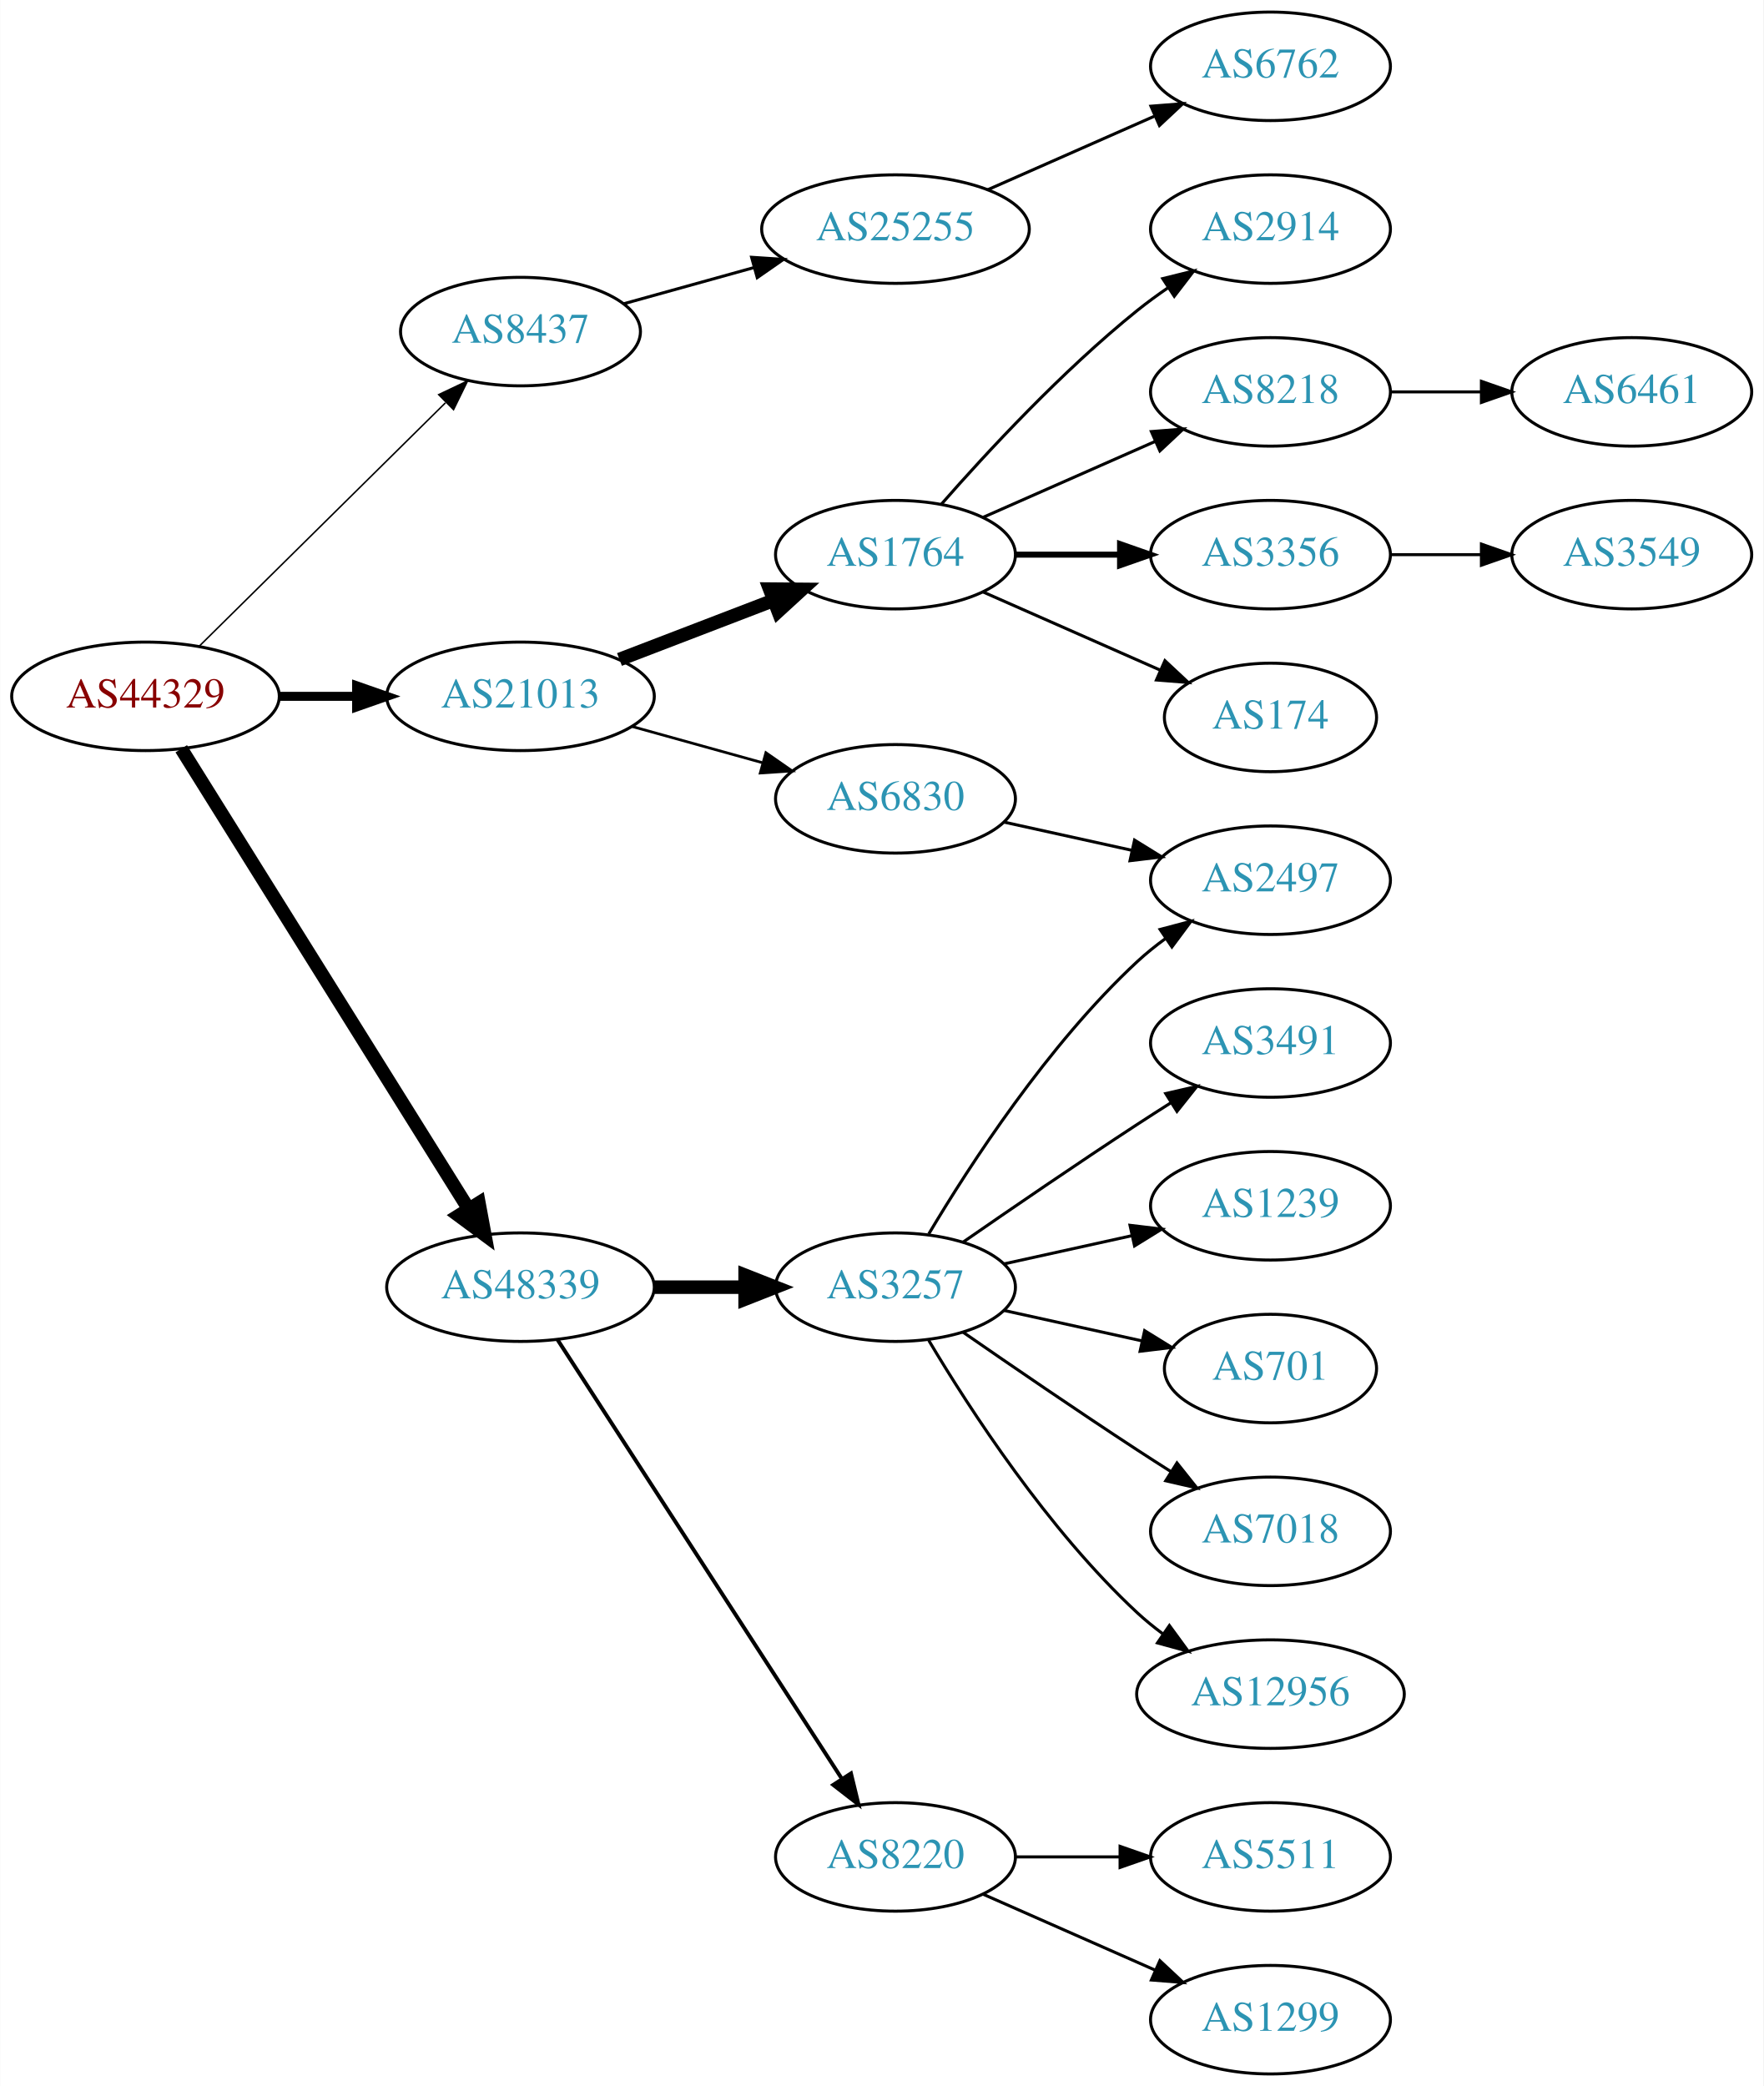
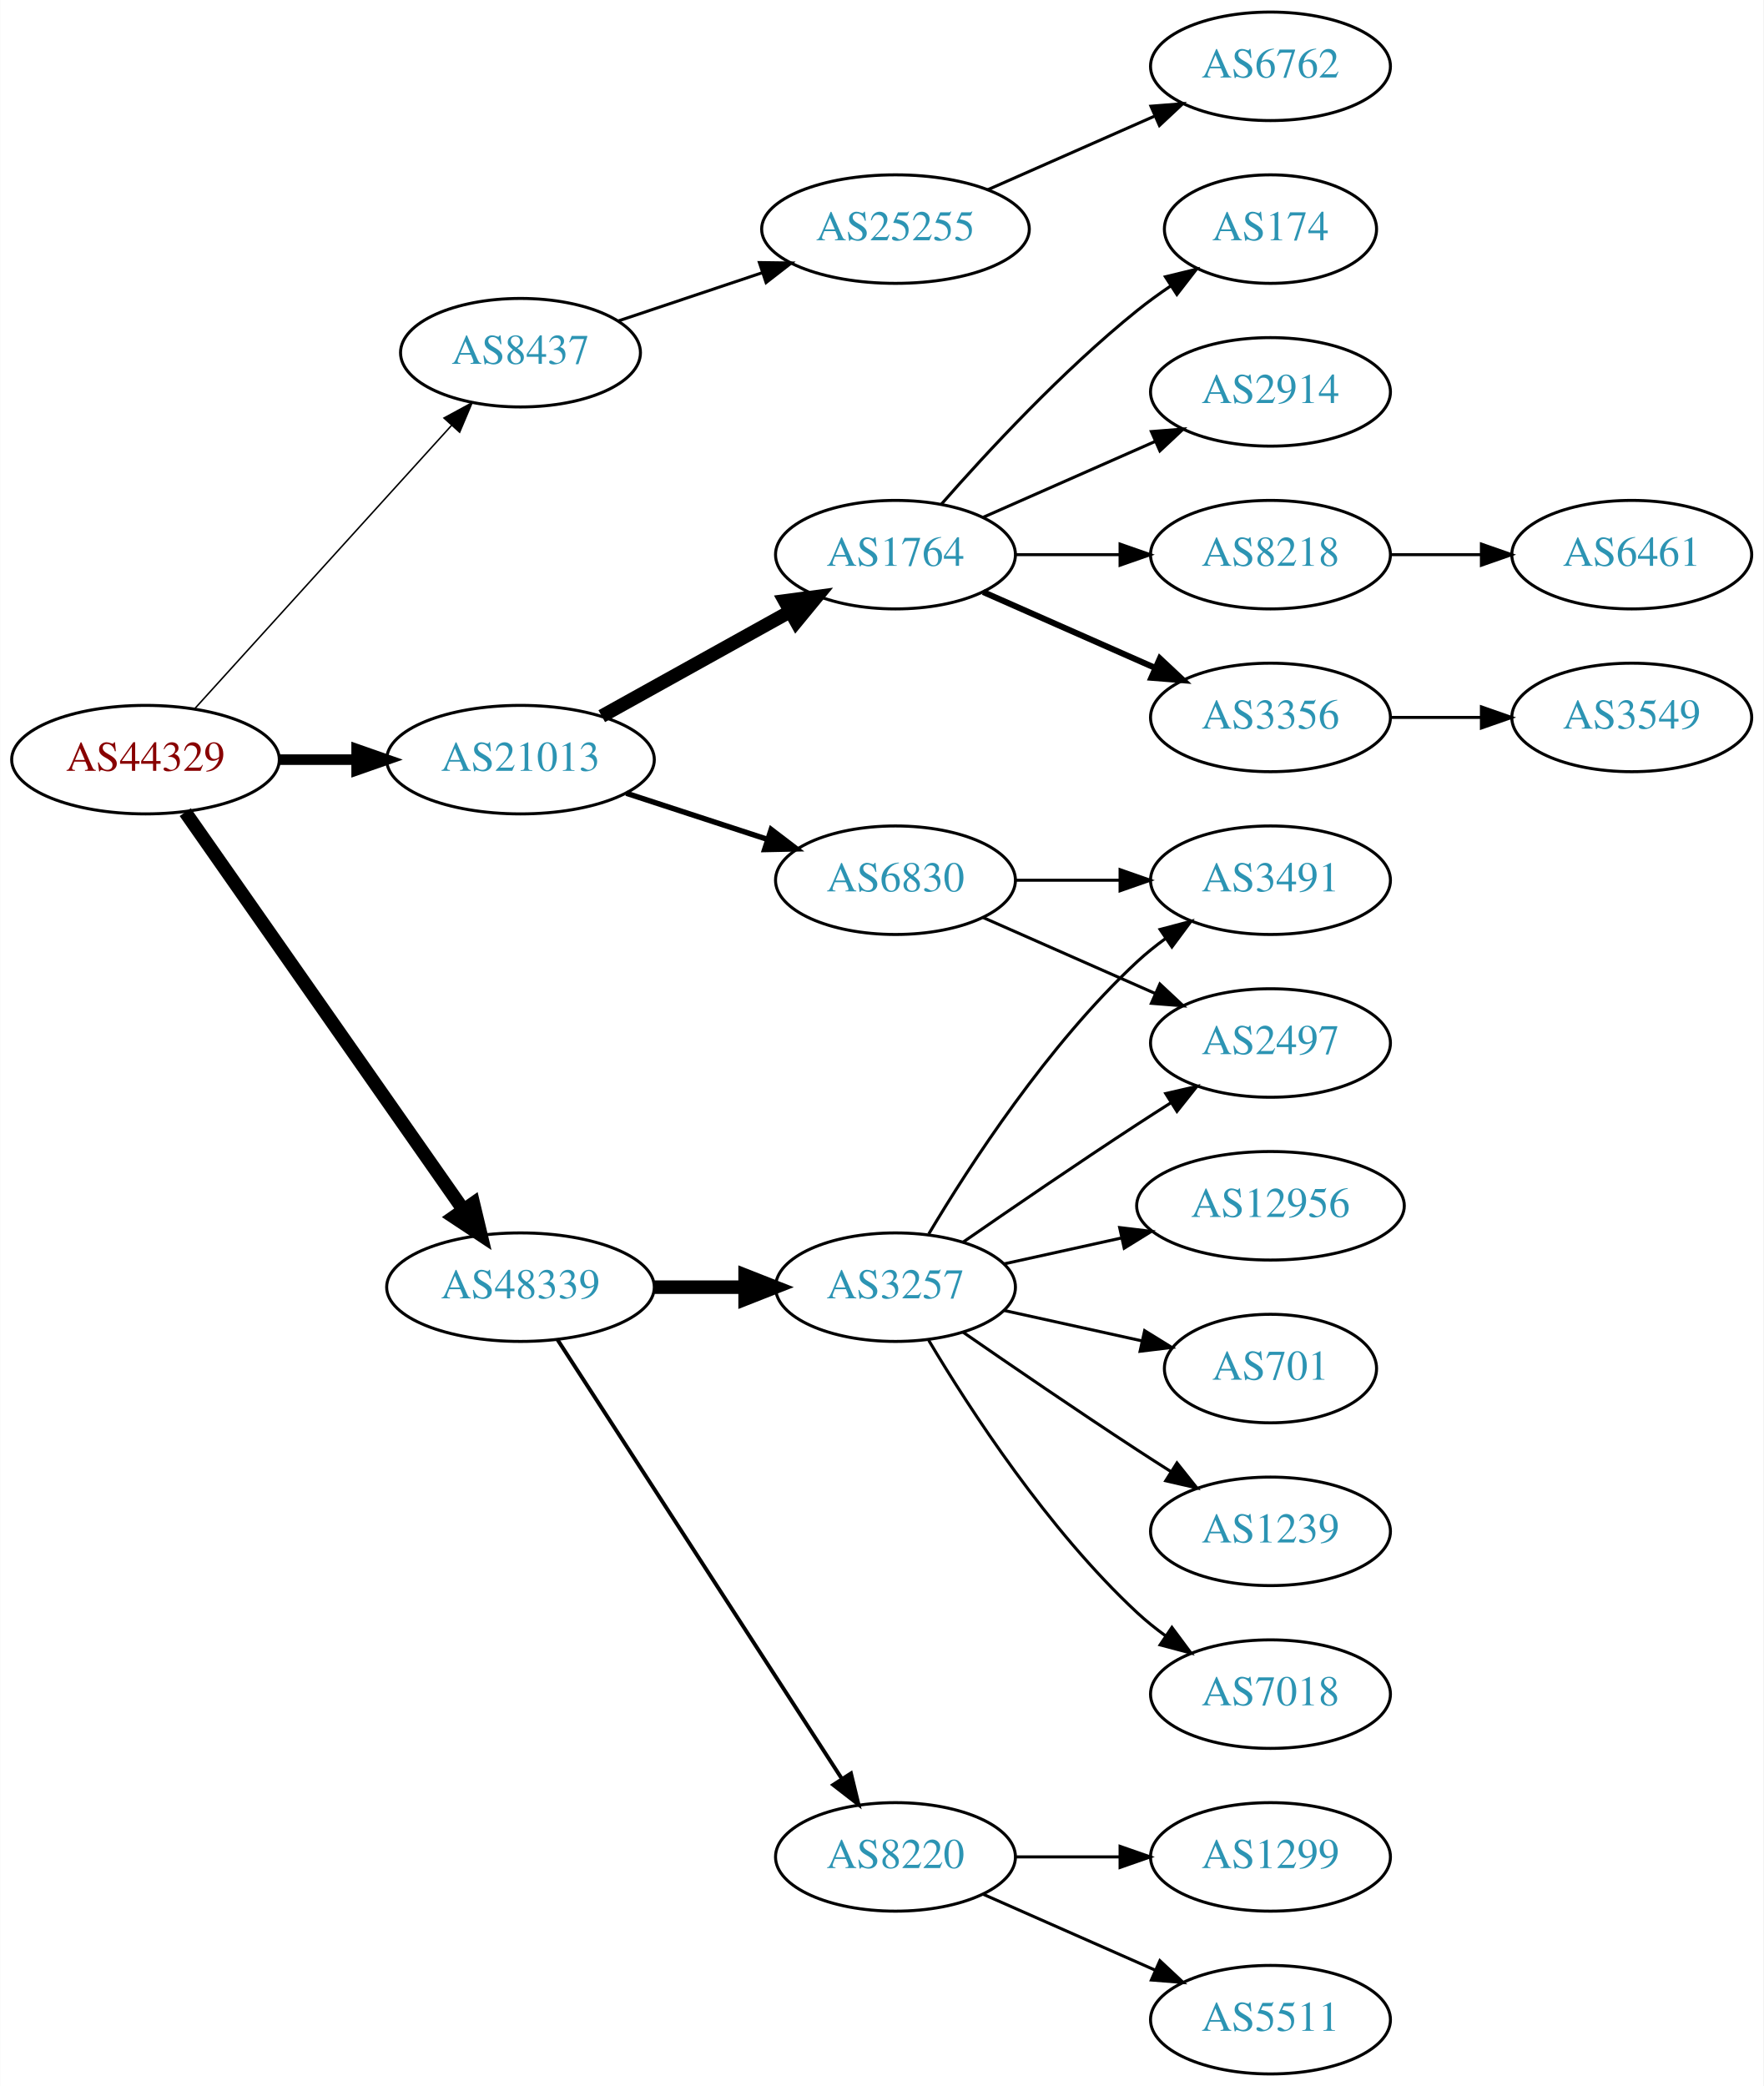
<svg xmlns="http://www.w3.org/2000/svg" xmlns:xlink="http://www.w3.org/1999/xlink" width="585pt" height="692pt" viewBox="0.00 0.00 584.86 692.00">
  <g id="graph0" class="graph" transform="scale(1 1) rotate(0) translate(4 688)">
    <polygon fill="white" stroke="none" points="-4,4 -4,-688 580.862,-688 580.862,4 -4,4" />
    <g id="node1" class="node">
      <g id="a_node1">
        <a xlink:href="/asn/44329" xlink:title="AS44329 ~ NTS Netzwerk Telekom Service AG [AT]">
-           <ellipse fill="#ffffff" stroke="black" cx="44.196" cy="-457" rx="44.393" ry="18" />
-           <text text-anchor="middle" x="44.196" y="-453.3" font-family="Times,serif" font-size="14.00" fill="#880000">AS44329</text>
+           <ellipse fill="#ffffff" stroke="black" cx="44.196" cy="-436" rx="44.393" ry="18" />
+           <text text-anchor="middle" x="44.196" y="-432.3" font-family="Times,serif" font-size="14.00" fill="#880000">AS44329</text>
        </a>
      </g>
    </g>
    <g id="node2" class="node">
      <g id="a_node2">
        <a xlink:href="/asn/8437" xlink:title="AS8437 ~ Hutchison Drei Austria GmbH [AT]">
-           <ellipse fill="#ffffff" stroke="black" cx="168.588" cy="-578" rx="39.794" ry="18" />
-           <text text-anchor="middle" x="168.588" y="-574.3" font-family="Times,serif" font-size="14.00" fill="#2c94b3">AS8437</text>
+           <ellipse fill="#ffffff" stroke="black" cx="168.588" cy="-571" rx="39.794" ry="18" />
+           <text text-anchor="middle" x="168.588" y="-567.3" font-family="Times,serif" font-size="14.00" fill="#2c94b3">AS8437</text>
        </a>
      </g>
    </g>
    <g id="edge1" class="edge">
-       <path fill="none" stroke="black" stroke-width="0.5" d="M61.958,-473.571C83.107,-494.479 119.618,-530.575 143.687,-554.371" />
-       <polygon fill="black" stroke="black" stroke-width="0.5" points="141.457,-557.088 151.029,-561.629 146.378,-552.11 141.457,-557.088" />
+       <path fill="none" stroke="black" stroke-width="0.5" d="M60.45,-452.825C81.913,-476.499 121.144,-519.771 145.711,-546.87" />
+       <polygon fill="black" stroke="black" stroke-width="0.5" points="143.217,-549.329 152.527,-554.387 148.403,-544.628 143.217,-549.329" />
    </g>
    <g id="node3" class="node">
      <g id="a_node3">
        <a xlink:href="/asn/21013" xlink:title="AS21013 ~ Wels, AT [AT]">
-           <ellipse fill="#ffffff" stroke="black" cx="168.588" cy="-457" rx="44.393" ry="18" />
-           <text text-anchor="middle" x="168.588" y="-453.3" font-family="Times,serif" font-size="14.00" fill="#2c94b3">AS21013</text>
+           <ellipse fill="#ffffff" stroke="black" cx="168.588" cy="-436" rx="44.393" ry="18" />
+           <text text-anchor="middle" x="168.588" y="-432.3" font-family="Times,serif" font-size="14.00" fill="#2c94b3">AS21013</text>
        </a>
      </g>
    </g>
    <g id="edge2" class="edge">
-       <path fill="none" stroke="black" stroke-width="3" d="M88.692,-457C96.898,-457 105.569,-457 114.041,-457" />
-       <polygon fill="black" stroke="black" stroke-width="3" points="114.233,-460.5 124.233,-457 114.233,-453.5 114.233,-460.5" />
+       <path fill="none" stroke="black" stroke-width="3.5" d="M88.692,-436C96.898,-436 105.569,-436 114.041,-436" />
+       <polygon fill="black" stroke="black" stroke-width="3.5" points="114.233,-439.5 124.233,-436 114.233,-432.5 114.233,-439.5" />
    </g>
    <g id="node4" class="node">
      <g id="a_node4">
        <a xlink:href="/asn/48339" xlink:title="AS48339 ~ Raiffeisen Rechenzentrum GmbH [AT]">
          <ellipse fill="#ffffff" stroke="black" cx="168.588" cy="-261" rx="44.393" ry="18" />
          <text text-anchor="middle" x="168.588" y="-257.3" font-family="Times,serif" font-size="14.00" fill="#2c94b3">AS48339</text>
        </a>
      </g>
    </g>
    <g id="edge3" class="edge">
-       <path fill="none" stroke="black" stroke-width="4.5" d="M56.058,-439.606C77.65,-405.027 126.069,-327.489 151.417,-286.896" />
-       <polygon fill="black" stroke="black" stroke-width="4.5" points="154.794,-288.922 156.751,-278.355 148.115,-284.751 154.794,-288.922" />
+       <path fill="none" stroke="black" stroke-width="4.5" d="M57.379,-418.581C79.006,-387.657 124.204,-323.033 149.483,-286.887" />
+       <polygon fill="black" stroke="black" stroke-width="4.5" points="152.95,-288.8 155.455,-278.349 146.497,-284.287 152.95,-288.8" />
    </g>
    <g id="node5" class="node">
      <g id="a_node5">
        <a xlink:href="/asn/25255" xlink:title="AS25255 ~ ==&gt; TELE2 AUSTRIA &lt;== [AT]">
          <ellipse fill="#ffffff" stroke="black" cx="292.98" cy="-612" rx="44.393" ry="18" />
          <text text-anchor="middle" x="292.98" y="-608.3" font-family="Times,serif" font-size="14.00" fill="#2c94b3">AS25255</text>
        </a>
      </g>
    </g>
    <g id="edge4" class="edge">
-       <path fill="none" stroke="black" d="M202.709,-587.201C216.054,-590.908 231.673,-595.247 246.083,-599.25" />
-       <polygon fill="black" stroke="black" points="245.251,-602.651 255.823,-601.956 247.124,-595.907 245.251,-602.651" />
+       <path fill="none" stroke="black" d="M201.107,-581.559C215.654,-586.431 233.152,-592.293 248.893,-597.566" />
+       <polygon fill="black" stroke="black" points="247.831,-600.902 258.425,-600.759 250.055,-594.264 247.831,-600.902" />
    </g>
    <g id="node7" class="node">
      <g id="a_node7">
        <a xlink:href="/asn/1764" xlink:title="AS1764 ~ NEXTLAYER-AS [AT]">
          <ellipse fill="#ffffff" stroke="black" cx="292.98" cy="-504" rx="39.794" ry="18" />
          <text text-anchor="middle" x="292.98" y="-500.3" font-family="Times,serif" font-size="14.00" fill="#2c94b3">AS1764</text>
        </a>
      </g>
    </g>
    <g id="edge6" class="edge">
-       <path fill="none" stroke="black" stroke-width="4.5" d="M201.426,-469.226C217.057,-475.228 236.037,-482.517 252.575,-488.868" />
-       <polygon fill="black" stroke="black" stroke-width="4.5" points="251.239,-492.573 261.986,-492.482 254.062,-485.221 251.239,-492.573" />
+       <path fill="none" stroke="black" stroke-width="4.5" d="M195.544,-450.421C213.717,-460.518 238.18,-474.109 257.919,-485.076" />
+       <polygon fill="black" stroke="black" stroke-width="4.5" points="256.245,-488.65 266.899,-490.065 260.07,-481.766 256.245,-488.65" />
    </g>
    <g id="node8" class="node">
      <g id="a_node8">
        <a xlink:href="/asn/6830" xlink:title="AS6830 ~ LGI-UPC [AT]">
-           <ellipse fill="#ffffff" stroke="black" cx="292.98" cy="-423" rx="39.794" ry="18" />
-           <text text-anchor="middle" x="292.98" y="-419.3" font-family="Times,serif" font-size="14.00" fill="#2c94b3">AS6830</text>
+           <ellipse fill="#ffffff" stroke="black" cx="292.98" cy="-396" rx="39.794" ry="18" />
+           <text text-anchor="middle" x="292.98" y="-392.3" font-family="Times,serif" font-size="14.00" fill="#2c94b3">AS6830</text>
        </a>
      </g>
    </g>
    <g id="edge7" class="edge">
-       <path fill="none" stroke="black" stroke-width="0.9" d="M205.648,-446.983C219.152,-443.231 234.633,-438.931 248.723,-435.017" />
-       <polygon fill="black" stroke="black" stroke-width="0.9" points="249.989,-438.298 258.688,-432.249 248.116,-431.553 249.989,-438.298" />
-     </g>
-     <g id="node16" class="node">
-       <g id="a_node16">
+       <path fill="none" stroke="black" stroke-width="1.8" d="M203.681,-424.858C218.187,-420.117 235.239,-414.544 250.469,-409.567" />
+       <polygon fill="black" stroke="black" stroke-width="1.8" points="251.752,-412.83 260.17,-406.396 249.578,-406.176 251.752,-412.83" />
+     </g>
+     <g id="node17" class="node">
+       <g id="a_node17">
        <a xlink:href="/asn/3257" xlink:title="AS3257 ~ GTT [DE]">
          <ellipse fill="#ffffff" stroke="black" cx="292.98" cy="-261" rx="39.794" ry="18" />
          <text text-anchor="middle" x="292.98" y="-257.3" font-family="Times,serif" font-size="14.00" fill="#2c94b3">AS3257</text>
        </a>
      </g>
    </g>
-     <g id="edge15" class="edge">
+     <g id="edge16" class="edge">
      <path fill="none" stroke="black" stroke-width="4.5" d="M213.084,-261C222.773,-261 233.11,-261 243.002,-261" />
      <polygon fill="black" stroke="black" stroke-width="4.5" points="243.105,-264.938 253.105,-261 243.105,-257.063 243.105,-264.938" />
    </g>
-     <g id="node17" class="node">
-       <g id="a_node17">
+     <g id="node18" class="node">
+       <g id="a_node18">
        <a xlink:href="/asn/8220" xlink:title="AS8220 ~ COLT [GB]">
          <ellipse fill="#ffffff" stroke="black" cx="292.98" cy="-72" rx="39.794" ry="18" />
          <text text-anchor="middle" x="292.98" y="-68.3" font-family="Times,serif" font-size="14.00" fill="#2c94b3">AS8220</text>
        </a>
      </g>
    </g>
-     <g id="edge16" class="edge">
+     <g id="edge17" class="edge">
      <path fill="none" stroke="black" stroke-width="1.286" d="M180.883,-243.558C202.469,-210.225 249.685,-137.314 275.056,-98.134" />
      <polygon fill="black" stroke="black" stroke-width="1.286" points="278.215,-99.696 280.713,-89.4 272.339,-95.891 278.215,-99.696" />
    </g>
    <g id="node6" class="node">
      <g id="a_node6">
        <a xlink:href="/asn/6762" xlink:title="AS6762 ~ TELECOM ITALIA SPARKLE S.p.A. [IT]">
          <ellipse fill="#ffffff" stroke="black" cx="417.373" cy="-666" rx="39.794" ry="18" />
          <text text-anchor="middle" x="417.373" y="-662.3" font-family="Times,serif" font-size="14.00" fill="#2c94b3">AS6762</text>
        </a>
      </g>
    </g>
    <g id="edge5" class="edge">
      <path fill="none" stroke="black" d="M323.608,-625.072C340.203,-632.393 361.062,-641.597 378.795,-649.421" />
      <polygon fill="black" stroke="black" points="377.717,-652.77 388.279,-653.605 380.543,-646.366 377.717,-652.77" />
    </g>
    <g id="node9" class="node">
      <g id="a_node9">
        <a xlink:href="/asn/2914" xlink:title="AS2914 ~ NTT America, Inc. [US]">
-           <ellipse fill="#ffffff" stroke="black" cx="417.373" cy="-612" rx="39.794" ry="18" />
-           <text text-anchor="middle" x="417.373" y="-608.3" font-family="Times,serif" font-size="14.00" fill="#2c94b3">AS2914</text>
+           <ellipse fill="#ffffff" stroke="black" cx="417.373" cy="-558" rx="39.794" ry="18" />
+           <text text-anchor="middle" x="417.373" y="-554.3" font-family="Times,serif" font-size="14.00" fill="#2c94b3">AS2914</text>
        </a>
      </g>
    </g>
    <g id="edge8" class="edge">
-       <path fill="none" stroke="black" d="M308.133,-520.663C323.234,-537.894 348.355,-565.024 373.176,-585 376.432,-587.62 379.957,-590.192 383.542,-592.646" />
-       <polygon fill="black" stroke="black" points="381.629,-595.577 391.914,-598.121 385.46,-589.719 381.629,-595.577" />
+       <path fill="none" stroke="black" d="M322.06,-516.389C339.008,-523.866 360.805,-533.483 379.174,-541.588" />
+       <polygon fill="black" stroke="black" points="377.862,-544.834 388.424,-545.669 380.688,-538.43 377.862,-544.834" />
    </g>
    <g id="node10" class="node">
      <g id="a_node10">
        <a xlink:href="/asn/8218" xlink:title="AS8218 ~ legacy Neotelecoms [FR]">
-           <ellipse fill="#ffffff" stroke="black" cx="417.373" cy="-558" rx="39.794" ry="18" />
-           <text text-anchor="middle" x="417.373" y="-554.3" font-family="Times,serif" font-size="14.00" fill="#2c94b3">AS8218</text>
+           <ellipse fill="#ffffff" stroke="black" cx="417.373" cy="-504" rx="39.794" ry="18" />
+           <text text-anchor="middle" x="417.373" y="-500.3" font-family="Times,serif" font-size="14.00" fill="#2c94b3">AS8218</text>
        </a>
      </g>
    </g>
    <g id="edge9" class="edge">
-       <path fill="none" stroke="black" d="M322.06,-516.389C339.008,-523.866 360.805,-533.483 379.174,-541.588" />
-       <polygon fill="black" stroke="black" points="377.862,-544.834 388.424,-545.669 380.688,-538.43 377.862,-544.834" />
+       <path fill="none" stroke="black" d="M332.706,-504C343.644,-504 355.695,-504 367.161,-504" />
+       <polygon fill="black" stroke="black" points="367.479,-507.5 377.479,-504 367.479,-500.5 367.479,-507.5" />
    </g>
    <g id="node11" class="node">
      <g id="a_node11">
        <a xlink:href="/asn/3356" xlink:title="AS3356 ~ Level 3 Parent, LLC [US]">
-           <ellipse fill="#ffffff" stroke="black" cx="417.373" cy="-504" rx="39.794" ry="18" />
-           <text text-anchor="middle" x="417.373" y="-500.3" font-family="Times,serif" font-size="14.00" fill="#2c94b3">AS3356</text>
+           <ellipse fill="#ffffff" stroke="black" cx="417.373" cy="-450" rx="39.794" ry="18" />
+           <text text-anchor="middle" x="417.373" y="-446.3" font-family="Times,serif" font-size="14.00" fill="#2c94b3">AS3356</text>
        </a>
      </g>
    </g>
    <g id="edge10" class="edge">
-       <path fill="none" stroke="black" stroke-width="2" d="M332.706,-504C343.644,-504 355.695,-504 367.161,-504" />
-       <polygon fill="black" stroke="black" stroke-width="2" points="367.479,-507.5 377.479,-504 367.479,-500.5 367.479,-507.5" />
+       <path fill="none" stroke="black" stroke-width="2" d="M322.06,-491.611C339.008,-484.134 360.805,-474.517 379.174,-466.412" />
+       <polygon fill="black" stroke="black" stroke-width="2" points="380.688,-469.57 388.424,-462.331 377.862,-463.166 380.688,-469.57" />
    </g>
    <g id="node12" class="node">
      <g id="a_node12">
        <a xlink:href="/asn/174" xlink:title="AS174 ~ Cogent Communications [US]">
-           <ellipse fill="#ffffff" stroke="black" cx="417.373" cy="-450" rx="35.194" ry="18" />
-           <text text-anchor="middle" x="417.373" y="-446.3" font-family="Times,serif" font-size="14.00" fill="#2c94b3">AS174</text>
+           <ellipse fill="#ffffff" stroke="black" cx="417.373" cy="-612" rx="35.194" ry="18" />
+           <text text-anchor="middle" x="417.373" y="-608.3" font-family="Times,serif" font-size="14.00" fill="#2c94b3">AS174</text>
        </a>
      </g>
    </g>
    <g id="edge11" class="edge">
-       <path fill="none" stroke="black" d="M322.06,-491.611C339.488,-483.922 362.045,-473.969 380.729,-465.726" />
-       <polygon fill="black" stroke="black" points="382.362,-468.831 390.099,-461.592 379.537,-462.427 382.362,-468.831" />
-     </g>
-     <g id="node14" class="node">
-       <g id="a_node14">
+       <path fill="none" stroke="black" d="M308.133,-520.663C323.234,-537.894 348.355,-565.024 373.176,-585 376.682,-587.821 380.5,-590.587 384.368,-593.208" />
+       <polygon fill="black" stroke="black" points="382.518,-596.18 392.813,-598.682 386.325,-590.306 382.518,-596.18" />
+     </g>
+     <g id="node15" class="node">
+       <g id="a_node15">
+         <a xlink:href="/asn/3491" xlink:title="AS3491 ~ PCCW Global, Inc. [US]">
+           <ellipse fill="#ffffff" stroke="black" cx="417.373" cy="-396" rx="39.794" ry="18" />
+           <text text-anchor="middle" x="417.373" y="-392.3" font-family="Times,serif" font-size="14.00" fill="#2c94b3">AS3491</text>
+         </a>
+       </g>
+     </g>
+     <g id="edge14" class="edge">
+       <path fill="none" stroke="black" d="M332.706,-396C343.644,-396 355.695,-396 367.161,-396" />
+       <polygon fill="black" stroke="black" points="367.479,-399.5 377.479,-396 367.479,-392.5 367.479,-399.5" />
+     </g>
+     <g id="node16" class="node">
+       <g id="a_node16">
        <a xlink:href="/asn/2497" xlink:title="AS2497 ~ Internet Initiative Japan Inc. [JP]">
-           <ellipse fill="#ffffff" stroke="black" cx="417.373" cy="-396" rx="39.794" ry="18" />
-           <text text-anchor="middle" x="417.373" y="-392.3" font-family="Times,serif" font-size="14.00" fill="#2c94b3">AS2497</text>
-         </a>
-       </g>
-     </g>
-     <g id="edge13" class="edge">
-       <path fill="none" stroke="black" d="M329.053,-415.263C342.24,-412.354 357.42,-409.005 371.386,-405.924" />
-       <polygon fill="black" stroke="black" points="372.284,-409.31 381.295,-403.738 370.776,-402.475 372.284,-409.31" />
+           <ellipse fill="#ffffff" stroke="black" cx="417.373" cy="-342" rx="39.794" ry="18" />
+           <text text-anchor="middle" x="417.373" y="-338.3" font-family="Times,serif" font-size="14.00" fill="#2c94b3">AS2497</text>
+         </a>
+       </g>
+     </g>
+     <g id="edge15" class="edge">
+       <path fill="none" stroke="black" d="M322.06,-383.611C339.008,-376.134 360.805,-366.517 379.174,-358.412" />
+       <polygon fill="black" stroke="black" points="380.688,-361.57 388.424,-354.331 377.862,-355.166 380.688,-361.57" />
    </g>
    <g id="node13" class="node">
      <g id="a_node13">
        <a xlink:href="/asn/6461" xlink:title="AS6461 ~ Zayo Bandwidth [US]">
-           <ellipse fill="#ffffff" stroke="black" cx="537.215" cy="-558" rx="39.794" ry="18" />
-           <text text-anchor="middle" x="537.215" y="-554.3" font-family="Times,serif" font-size="14.00" fill="#2c94b3">AS6461</text>
+           <ellipse fill="#ffffff" stroke="black" cx="537.215" cy="-504" rx="39.794" ry="18" />
+           <text text-anchor="middle" x="537.215" y="-500.3" font-family="Times,serif" font-size="14.00" fill="#2c94b3">AS6461</text>
        </a>
      </g>
    </g>
    <g id="edge12" class="edge">
-       <path fill="none" stroke="black" d="M457.285,-558C466.839,-558 477.188,-558 487.151,-558" />
-       <polygon fill="black" stroke="black" points="487.343,-561.5 497.343,-558 487.343,-554.5 487.343,-561.5" />
-     </g>
-     <g id="node15" class="node">
-       <g id="a_node15">
-         <a xlink:href="/asn/3549" xlink:title="AS3549 ~ Level 3 Parent, LLC [US]">
-           <ellipse fill="#ffffff" stroke="black" cx="537.215" cy="-504" rx="39.794" ry="18" />
-           <text text-anchor="middle" x="537.215" y="-500.3" font-family="Times,serif" font-size="14.00" fill="#2c94b3">AS3549</text>
-         </a>
-       </g>
-     </g>
-     <g id="edge14" class="edge">
      <path fill="none" stroke="black" d="M457.285,-504C466.839,-504 477.188,-504 487.151,-504" />
      <polygon fill="black" stroke="black" points="487.343,-507.5 497.343,-504 487.343,-500.5 487.343,-507.5" />
    </g>
-     <g id="edge21" class="edge">
+     <g id="node14" class="node">
+       <g id="a_node14">
+         <a xlink:href="/asn/3549" xlink:title="AS3549 ~ Level 3 Parent, LLC [US]">
+           <ellipse fill="#ffffff" stroke="black" cx="537.215" cy="-450" rx="39.794" ry="18" />
+           <text text-anchor="middle" x="537.215" y="-446.3" font-family="Times,serif" font-size="14.00" fill="#2c94b3">AS3549</text>
+         </a>
+       </g>
+     </g>
+     <g id="edge13" class="edge">
+       <path fill="none" stroke="black" d="M457.285,-450C466.839,-450 477.188,-450 487.151,-450" />
+       <polygon fill="black" stroke="black" points="487.343,-453.5 497.343,-450 487.343,-446.5 487.343,-453.5" />
+     </g>
+     <g id="edge20" class="edge">
      <path fill="none" stroke="black" d="M304.026,-278.671C317.597,-301.472 343.529,-341.472 373.176,-369 376.083,-371.699 379.296,-374.28 382.62,-376.703" />
      <polygon fill="black" stroke="black" points="380.755,-379.667 390.998,-382.375 384.679,-373.87 380.755,-379.667" />
    </g>
-     <g id="node18" class="node">
-       <g id="a_node18">
-         <a xlink:href="/asn/3491" xlink:title="AS3491 ~ PCCW Global, Inc. [US]">
-           <ellipse fill="#ffffff" stroke="black" cx="417.373" cy="-342" rx="39.794" ry="18" />
-           <text text-anchor="middle" x="417.373" y="-338.3" font-family="Times,serif" font-size="14.00" fill="#2c94b3">AS3491</text>
-         </a>
-       </g>
-     </g>
-     <g id="edge17" class="edge">
+     <g id="edge19" class="edge">
      <path fill="none" stroke="black" d="M315.337,-275.901C331.188,-286.877 353.391,-302.079 373.176,-315 376.758,-317.339 380.529,-319.759 384.289,-322.144" />
      <polygon fill="black" stroke="black" points="382.623,-325.231 392.95,-327.596 386.352,-319.307 382.623,-325.231" />
    </g>
    <g id="node19" class="node">
      <g id="a_node19">
-         <a xlink:href="/asn/1239" xlink:title="AS1239 ~ Sprint [US]">
-           <ellipse fill="#ffffff" stroke="black" cx="417.373" cy="-288" rx="39.794" ry="18" />
-           <text text-anchor="middle" x="417.373" y="-284.3" font-family="Times,serif" font-size="14.00" fill="#2c94b3">AS1239</text>
+         <a xlink:href="/asn/12956" xlink:title="AS12956 ~ TELXIUS [ES]">
+           <ellipse fill="#ffffff" stroke="black" cx="417.373" cy="-288" rx="44.393" ry="18" />
+           <text text-anchor="middle" x="417.373" y="-284.3" font-family="Times,serif" font-size="14.00" fill="#2c94b3">AS12956</text>
        </a>
      </g>
    </g>
    <g id="edge18" class="edge">
-       <path fill="none" stroke="black" d="M329.053,-268.737C342.24,-271.646 357.42,-274.995 371.386,-278.076" />
-       <polygon fill="black" stroke="black" points="370.776,-281.525 381.295,-280.262 372.284,-274.69 370.776,-281.525" />
+       <path fill="none" stroke="black" d="M329.053,-268.737C341.092,-271.393 354.792,-274.415 367.713,-277.266" />
+       <polygon fill="black" stroke="black" points="367.343,-280.768 377.862,-279.505 368.851,-273.932 367.343,-280.768" />
    </g>
    <g id="node20" class="node">
      <g id="a_node20">
        <a xlink:href="/asn/701" xlink:title="AS701 ~ UUNET [US]">
          <ellipse fill="#ffffff" stroke="black" cx="417.373" cy="-234" rx="35.194" ry="18" />
          <text text-anchor="middle" x="417.373" y="-230.3" font-family="Times,serif" font-size="14.00" fill="#2c94b3">AS701</text>
        </a>
      </g>
    </g>
-     <g id="edge19" class="edge">
+     <g id="edge21" class="edge">
      <path fill="none" stroke="black" d="M329.053,-253.263C343.287,-250.123 359.841,-246.471 374.686,-243.196" />
      <polygon fill="black" stroke="black" points="375.628,-246.572 384.64,-241 374.12,-239.737 375.628,-246.572" />
    </g>
    <g id="node21" class="node">
      <g id="a_node21">
-         <a xlink:href="/asn/7018" xlink:title="AS7018 ~ AT&amp;T Services, Inc. [US]">
+         <a xlink:href="/asn/1239" xlink:title="AS1239 ~ Sprint [US]">
          <ellipse fill="#ffffff" stroke="black" cx="417.373" cy="-180" rx="39.794" ry="18" />
-           <text text-anchor="middle" x="417.373" y="-176.3" font-family="Times,serif" font-size="14.00" fill="#2c94b3">AS7018</text>
-         </a>
-       </g>
-     </g>
-     <g id="edge20" class="edge">
+           <text text-anchor="middle" x="417.373" y="-176.3" font-family="Times,serif" font-size="14.00" fill="#2c94b3">AS1239</text>
+         </a>
+       </g>
+     </g>
+     <g id="edge22" class="edge">
      <path fill="none" stroke="black" d="M315.337,-246.099C331.188,-235.123 353.391,-219.921 373.176,-207 376.758,-204.661 380.529,-202.241 384.289,-199.856" />
      <polygon fill="black" stroke="black" points="386.352,-202.693 392.95,-194.404 382.623,-196.769 386.352,-202.693" />
    </g>
    <g id="node22" class="node">
      <g id="a_node22">
-         <a xlink:href="/asn/12956" xlink:title="AS12956 ~ TELXIUS [ES]">
-           <ellipse fill="#ffffff" stroke="black" cx="417.373" cy="-126" rx="44.393" ry="18" />
-           <text text-anchor="middle" x="417.373" y="-122.3" font-family="Times,serif" font-size="14.00" fill="#2c94b3">AS12956</text>
-         </a>
-       </g>
-     </g>
-     <g id="edge22" class="edge">
-       <path fill="none" stroke="black" d="M304.026,-243.329C317.597,-220.528 343.529,-180.528 373.176,-153 375.783,-150.58 378.637,-148.254 381.595,-146.052" />
-       <polygon fill="black" stroke="black" points="383.843,-148.754 390.095,-140.2 379.873,-142.988 383.843,-148.754" />
+         <a xlink:href="/asn/7018" xlink:title="AS7018 ~ AT&amp;T Services, Inc. [US]">
+           <ellipse fill="#ffffff" stroke="black" cx="417.373" cy="-126" rx="39.794" ry="18" />
+           <text text-anchor="middle" x="417.373" y="-122.3" font-family="Times,serif" font-size="14.00" fill="#2c94b3">AS7018</text>
+         </a>
+       </g>
+     </g>
+     <g id="edge23" class="edge">
+       <path fill="none" stroke="black" d="M304.026,-243.329C317.597,-220.528 343.529,-180.528 373.176,-153 376.083,-150.301 379.296,-147.72 382.62,-145.297" />
+       <polygon fill="black" stroke="black" points="384.679,-148.13 390.998,-139.625 380.755,-142.333 384.679,-148.13" />
    </g>
    <g id="node23" class="node">
      <g id="a_node23">
-         <a xlink:href="/asn/5511" xlink:title="AS5511 ~ Orange S.A. [FR]">
+         <a xlink:href="/asn/1299" xlink:title="AS1299 ~ Telia Carrier [EU]">
          <ellipse fill="#ffffff" stroke="black" cx="417.373" cy="-72" rx="39.794" ry="18" />
-           <text text-anchor="middle" x="417.373" y="-68.3" font-family="Times,serif" font-size="14.00" fill="#2c94b3">AS5511</text>
-         </a>
-       </g>
-     </g>
-     <g id="edge23" class="edge">
+           <text text-anchor="middle" x="417.373" y="-68.3" font-family="Times,serif" font-size="14.00" fill="#2c94b3">AS1299</text>
+         </a>
+       </g>
+     </g>
+     <g id="edge24" class="edge">
      <path fill="none" stroke="black" d="M332.706,-72C343.644,-72 355.695,-72 367.161,-72" />
      <polygon fill="black" stroke="black" points="367.479,-75.5 377.479,-72 367.479,-68.5 367.479,-75.5" />
    </g>
    <g id="node24" class="node">
      <g id="a_node24">
-         <a xlink:href="/asn/1299" xlink:title="AS1299 ~ Telia Carrier [EU]">
+         <a xlink:href="/asn/5511" xlink:title="AS5511 ~ Orange S.A. [FR]">
          <ellipse fill="#ffffff" stroke="black" cx="417.373" cy="-18" rx="39.794" ry="18" />
-           <text text-anchor="middle" x="417.373" y="-14.3" font-family="Times,serif" font-size="14.00" fill="#2c94b3">AS1299</text>
-         </a>
-       </g>
-     </g>
-     <g id="edge24" class="edge">
+           <text text-anchor="middle" x="417.373" y="-14.3" font-family="Times,serif" font-size="14.00" fill="#2c94b3">AS5511</text>
+         </a>
+       </g>
+     </g>
+     <g id="edge25" class="edge">
      <path fill="none" stroke="black" d="M322.06,-59.611C339.008,-52.134 360.805,-42.517 379.174,-34.412" />
      <polygon fill="black" stroke="black" points="380.688,-37.57 388.424,-30.331 377.862,-31.166 380.688,-37.57" />
    </g>
  </g>
</svg>
